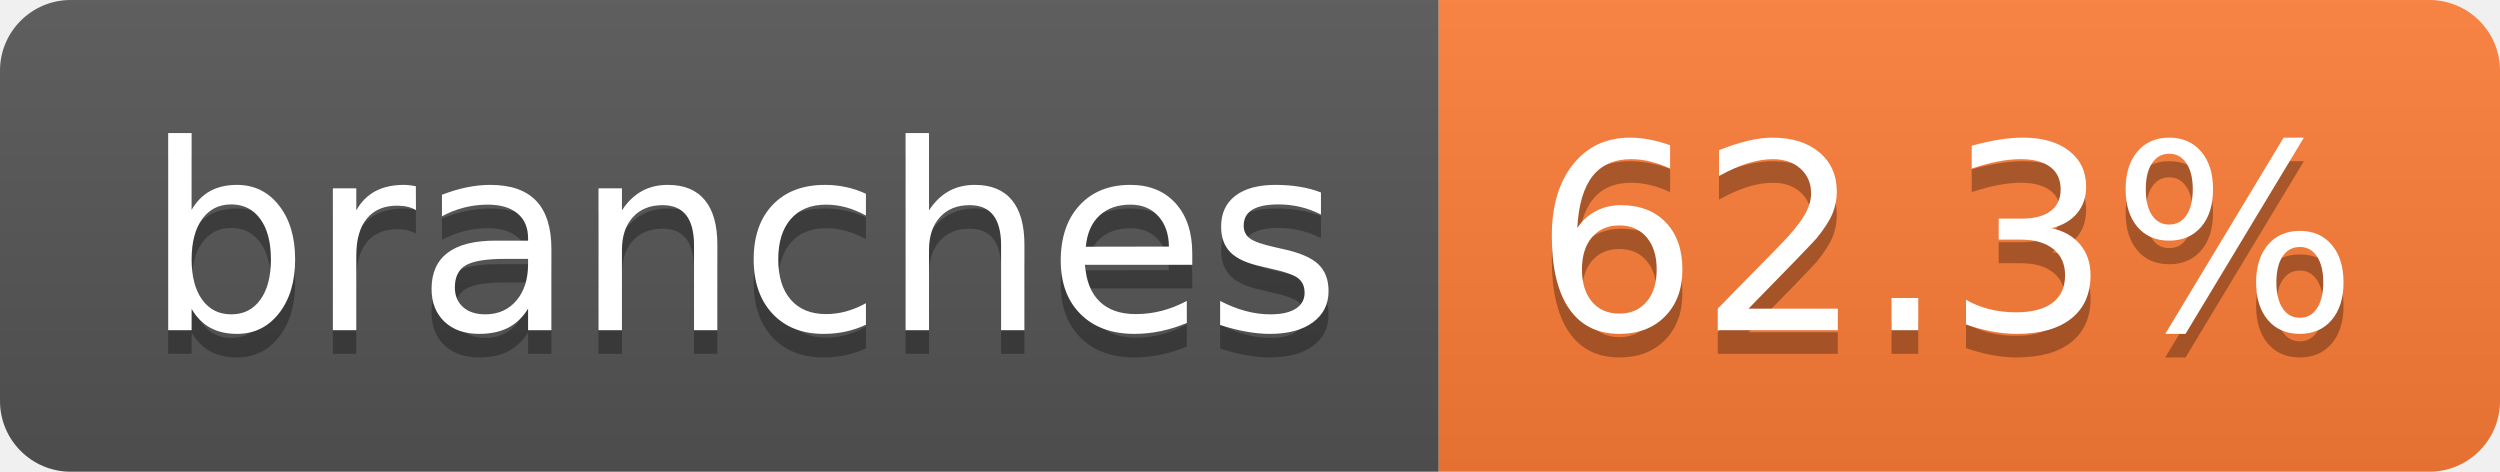
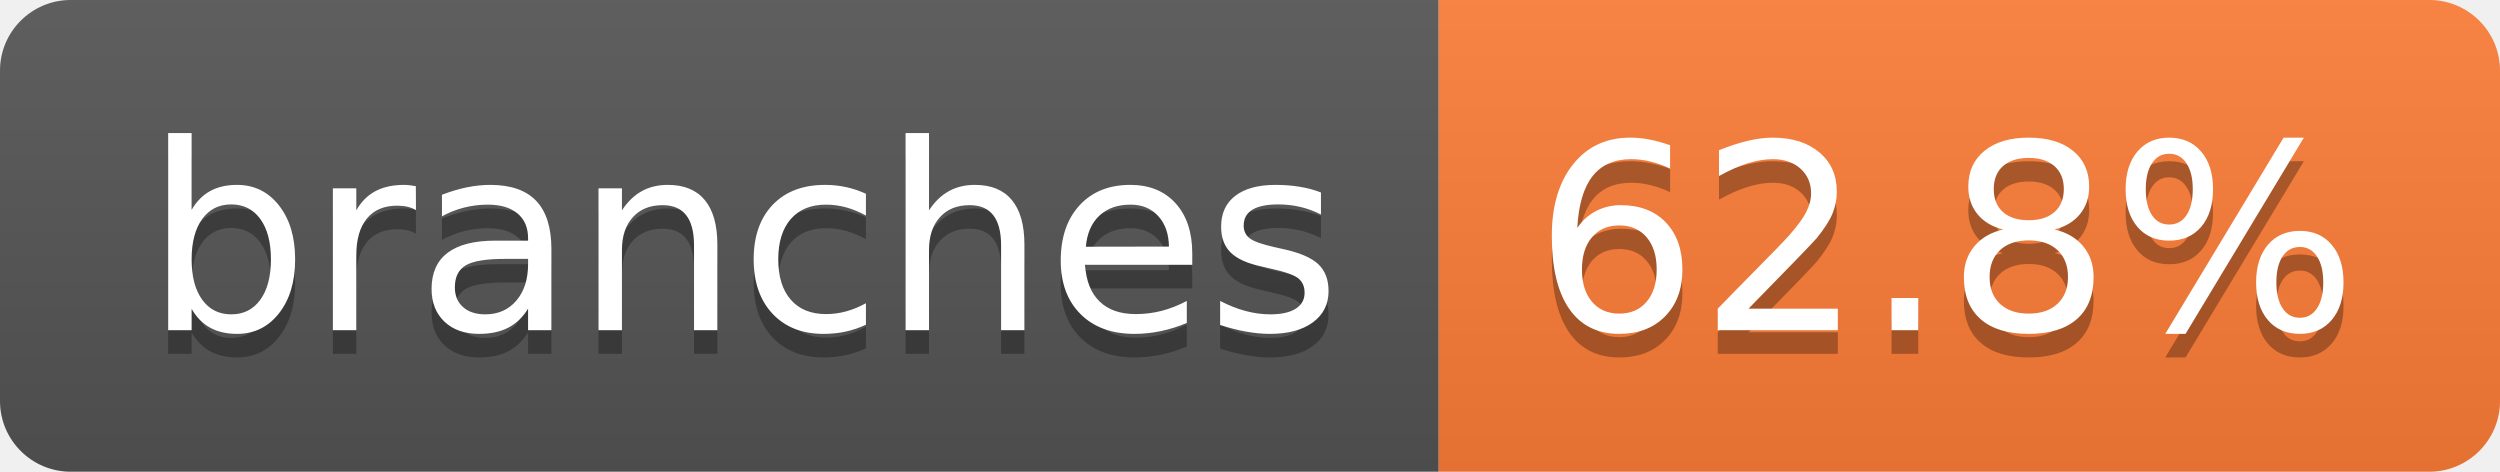
- <svg xmlns="http://www.w3.org/2000/svg" width="106" height="20" role="img" aria-label="branches: 62.3%">
+ <svg xmlns="http://www.w3.org/2000/svg" width="106" height="20" role="img" aria-label="branches: 62.8%">
  <linearGradient id="s" x2="0" y2="100%">
    <stop offset="0" stop-color="#bbb" stop-opacity=".1" />
    <stop offset="1" stop-opacity=".1" />
  </linearGradient>
  <clipPath id="r">
    <rect width="106" height="20" rx="3" fill="#fff" />
  </clipPath>
  <g clip-path="url(#r)">
    <rect width="61" height="20" fill="#555" />
    <rect x="61" width="45" height="20" fill="#fe7d37" />
    <rect width="106" height="20" fill="url(#s)" />
  </g>
  <g fill="#fff" text-anchor="middle" font-family="Verdana,Geneva,DejaVu Sans,sans-serif" text-rendering="geometricPrecision" font-size="110">
    <text aria-hidden="true" x="315" y="150" fill="#010101" fill-opacity=".3" transform="scale(.1)" textLength="507">branches</text>
    <text x="315" y="140" transform="scale(.1)" fill="#fff" textLength="507">branches</text>
-     <text aria-hidden="true" x="825" y="150" fill="#010101" fill-opacity=".3" transform="scale(.1)" textLength="350">62.3%</text>
-     <text x="825" y="140" transform="scale(.1)" fill="#fff" textLength="350">62.3%</text>
+     <text aria-hidden="true" x="825" y="150" fill="#010101" fill-opacity=".3" transform="scale(.1)" textLength="350">62.8%</text>
+     <text x="825" y="140" transform="scale(.1)" fill="#fff" textLength="350">62.8%</text>
  </g>
</svg>
